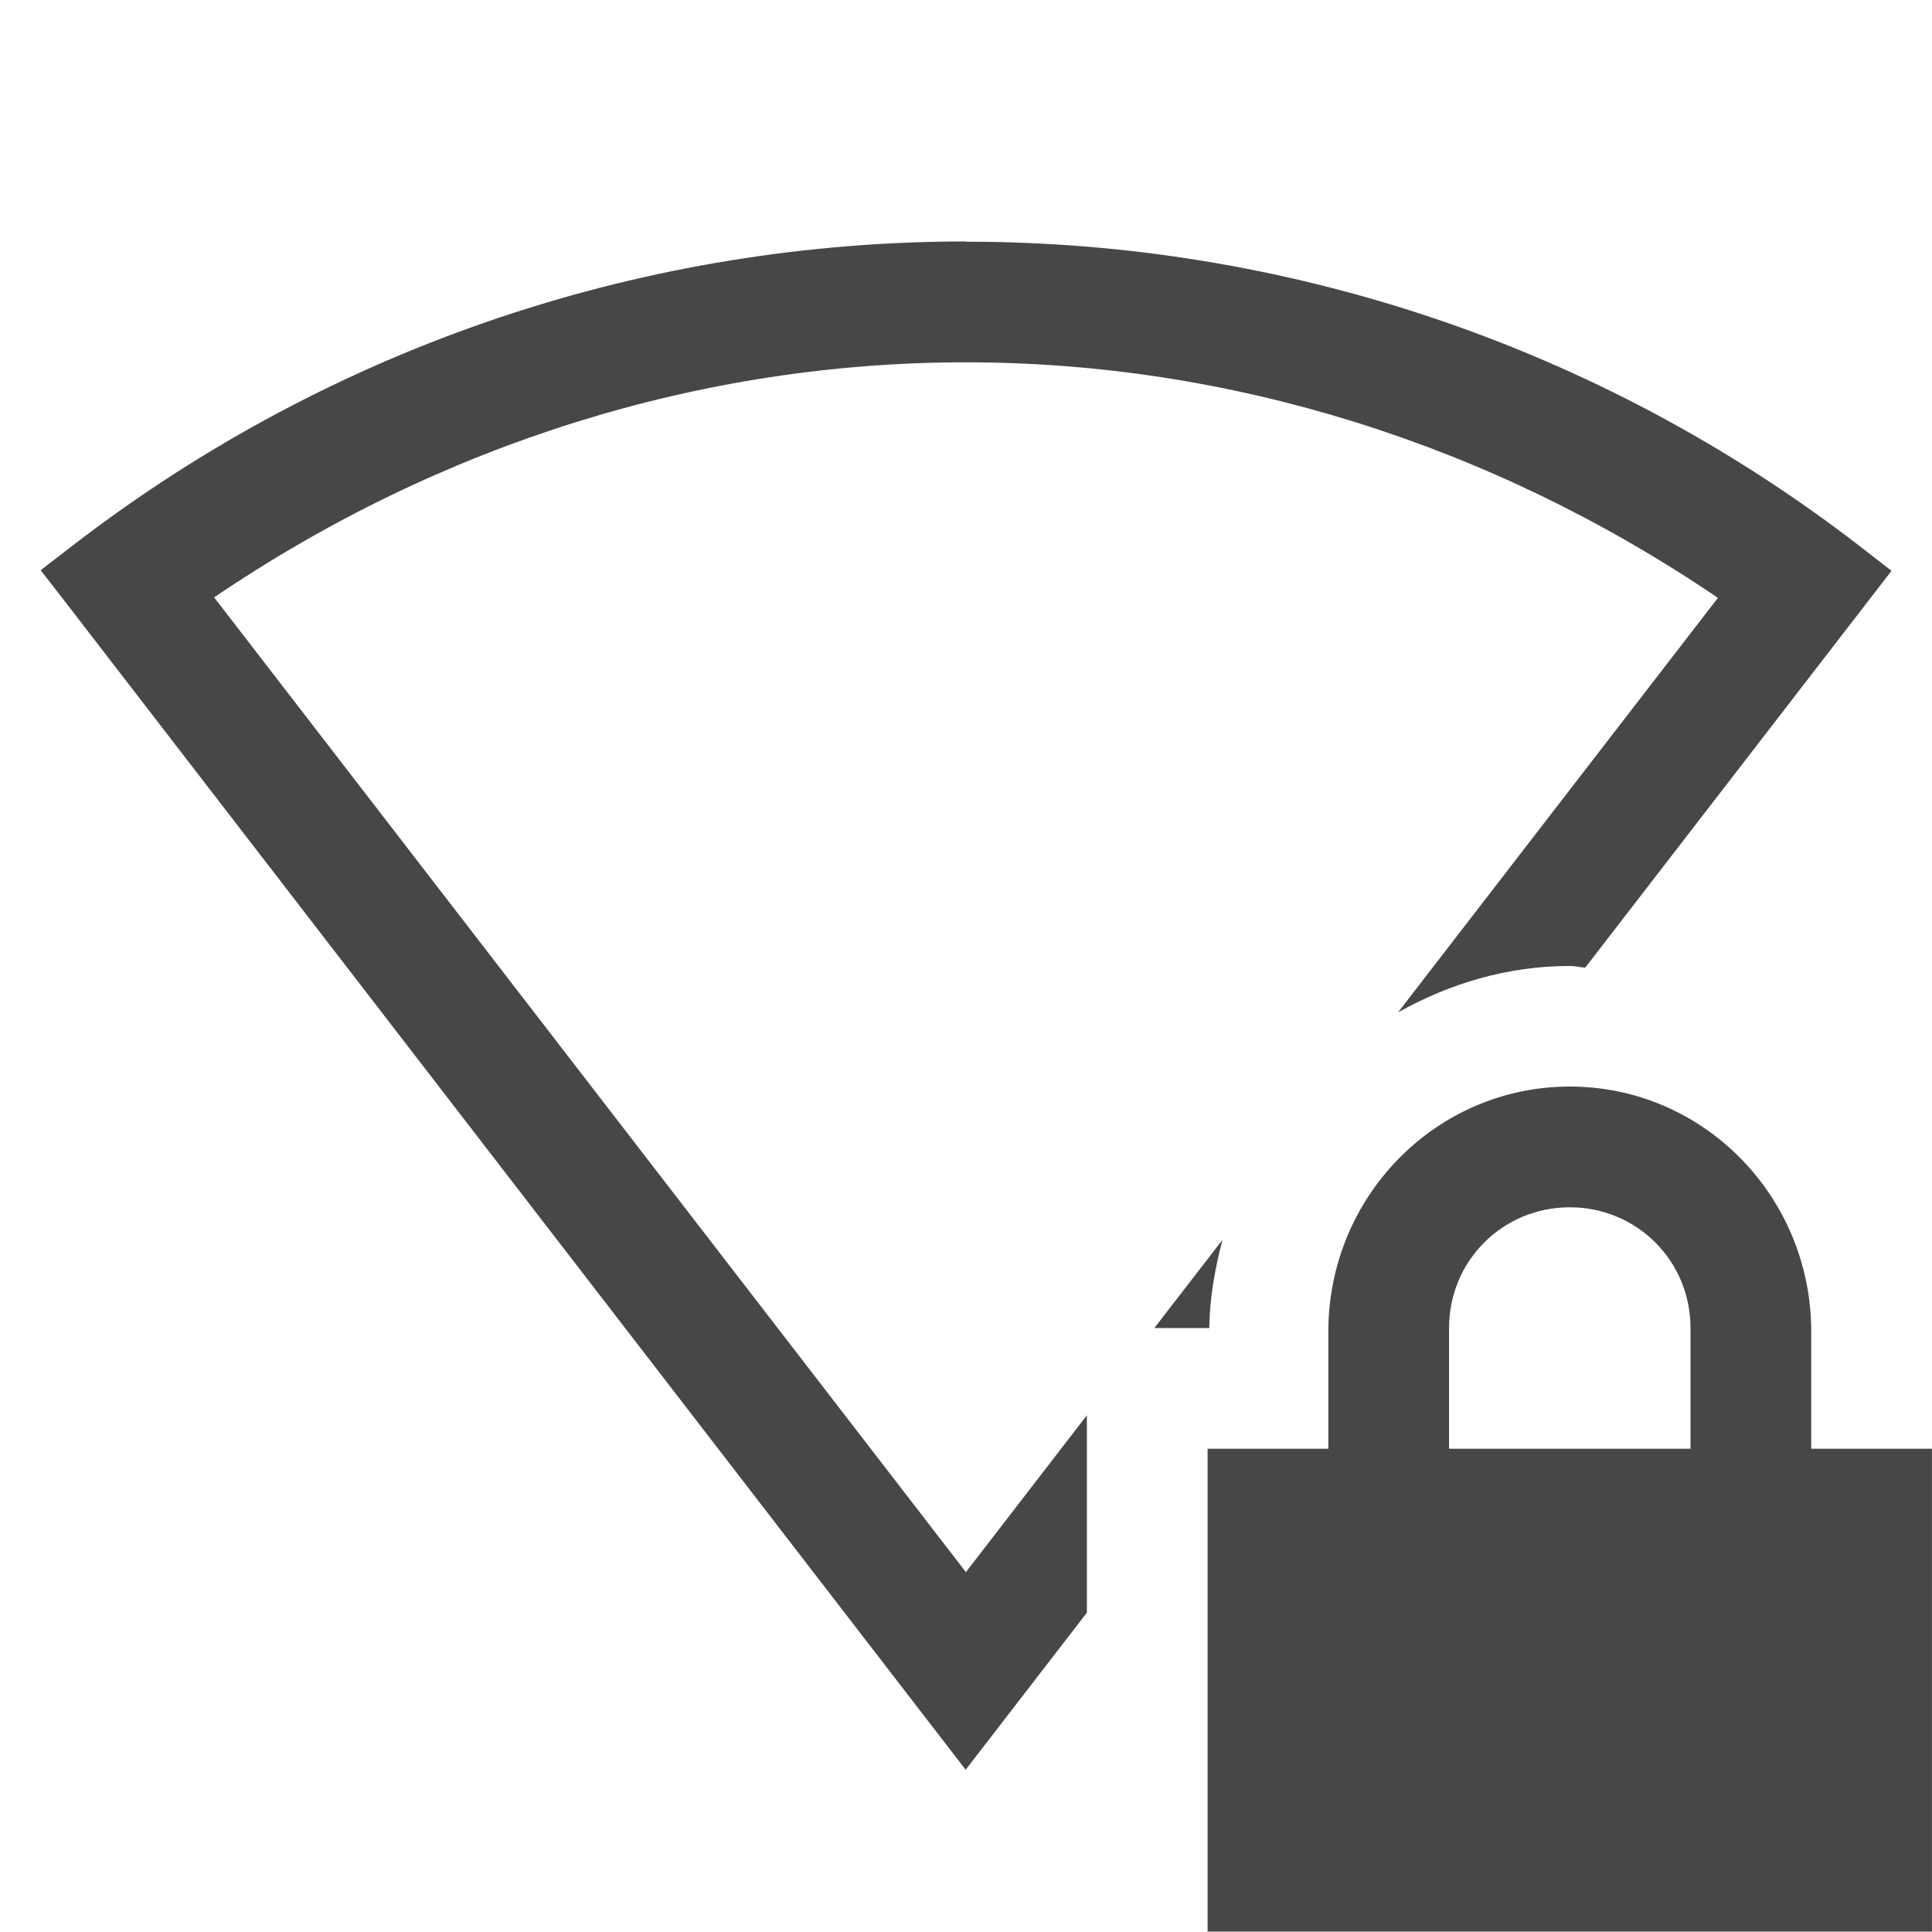
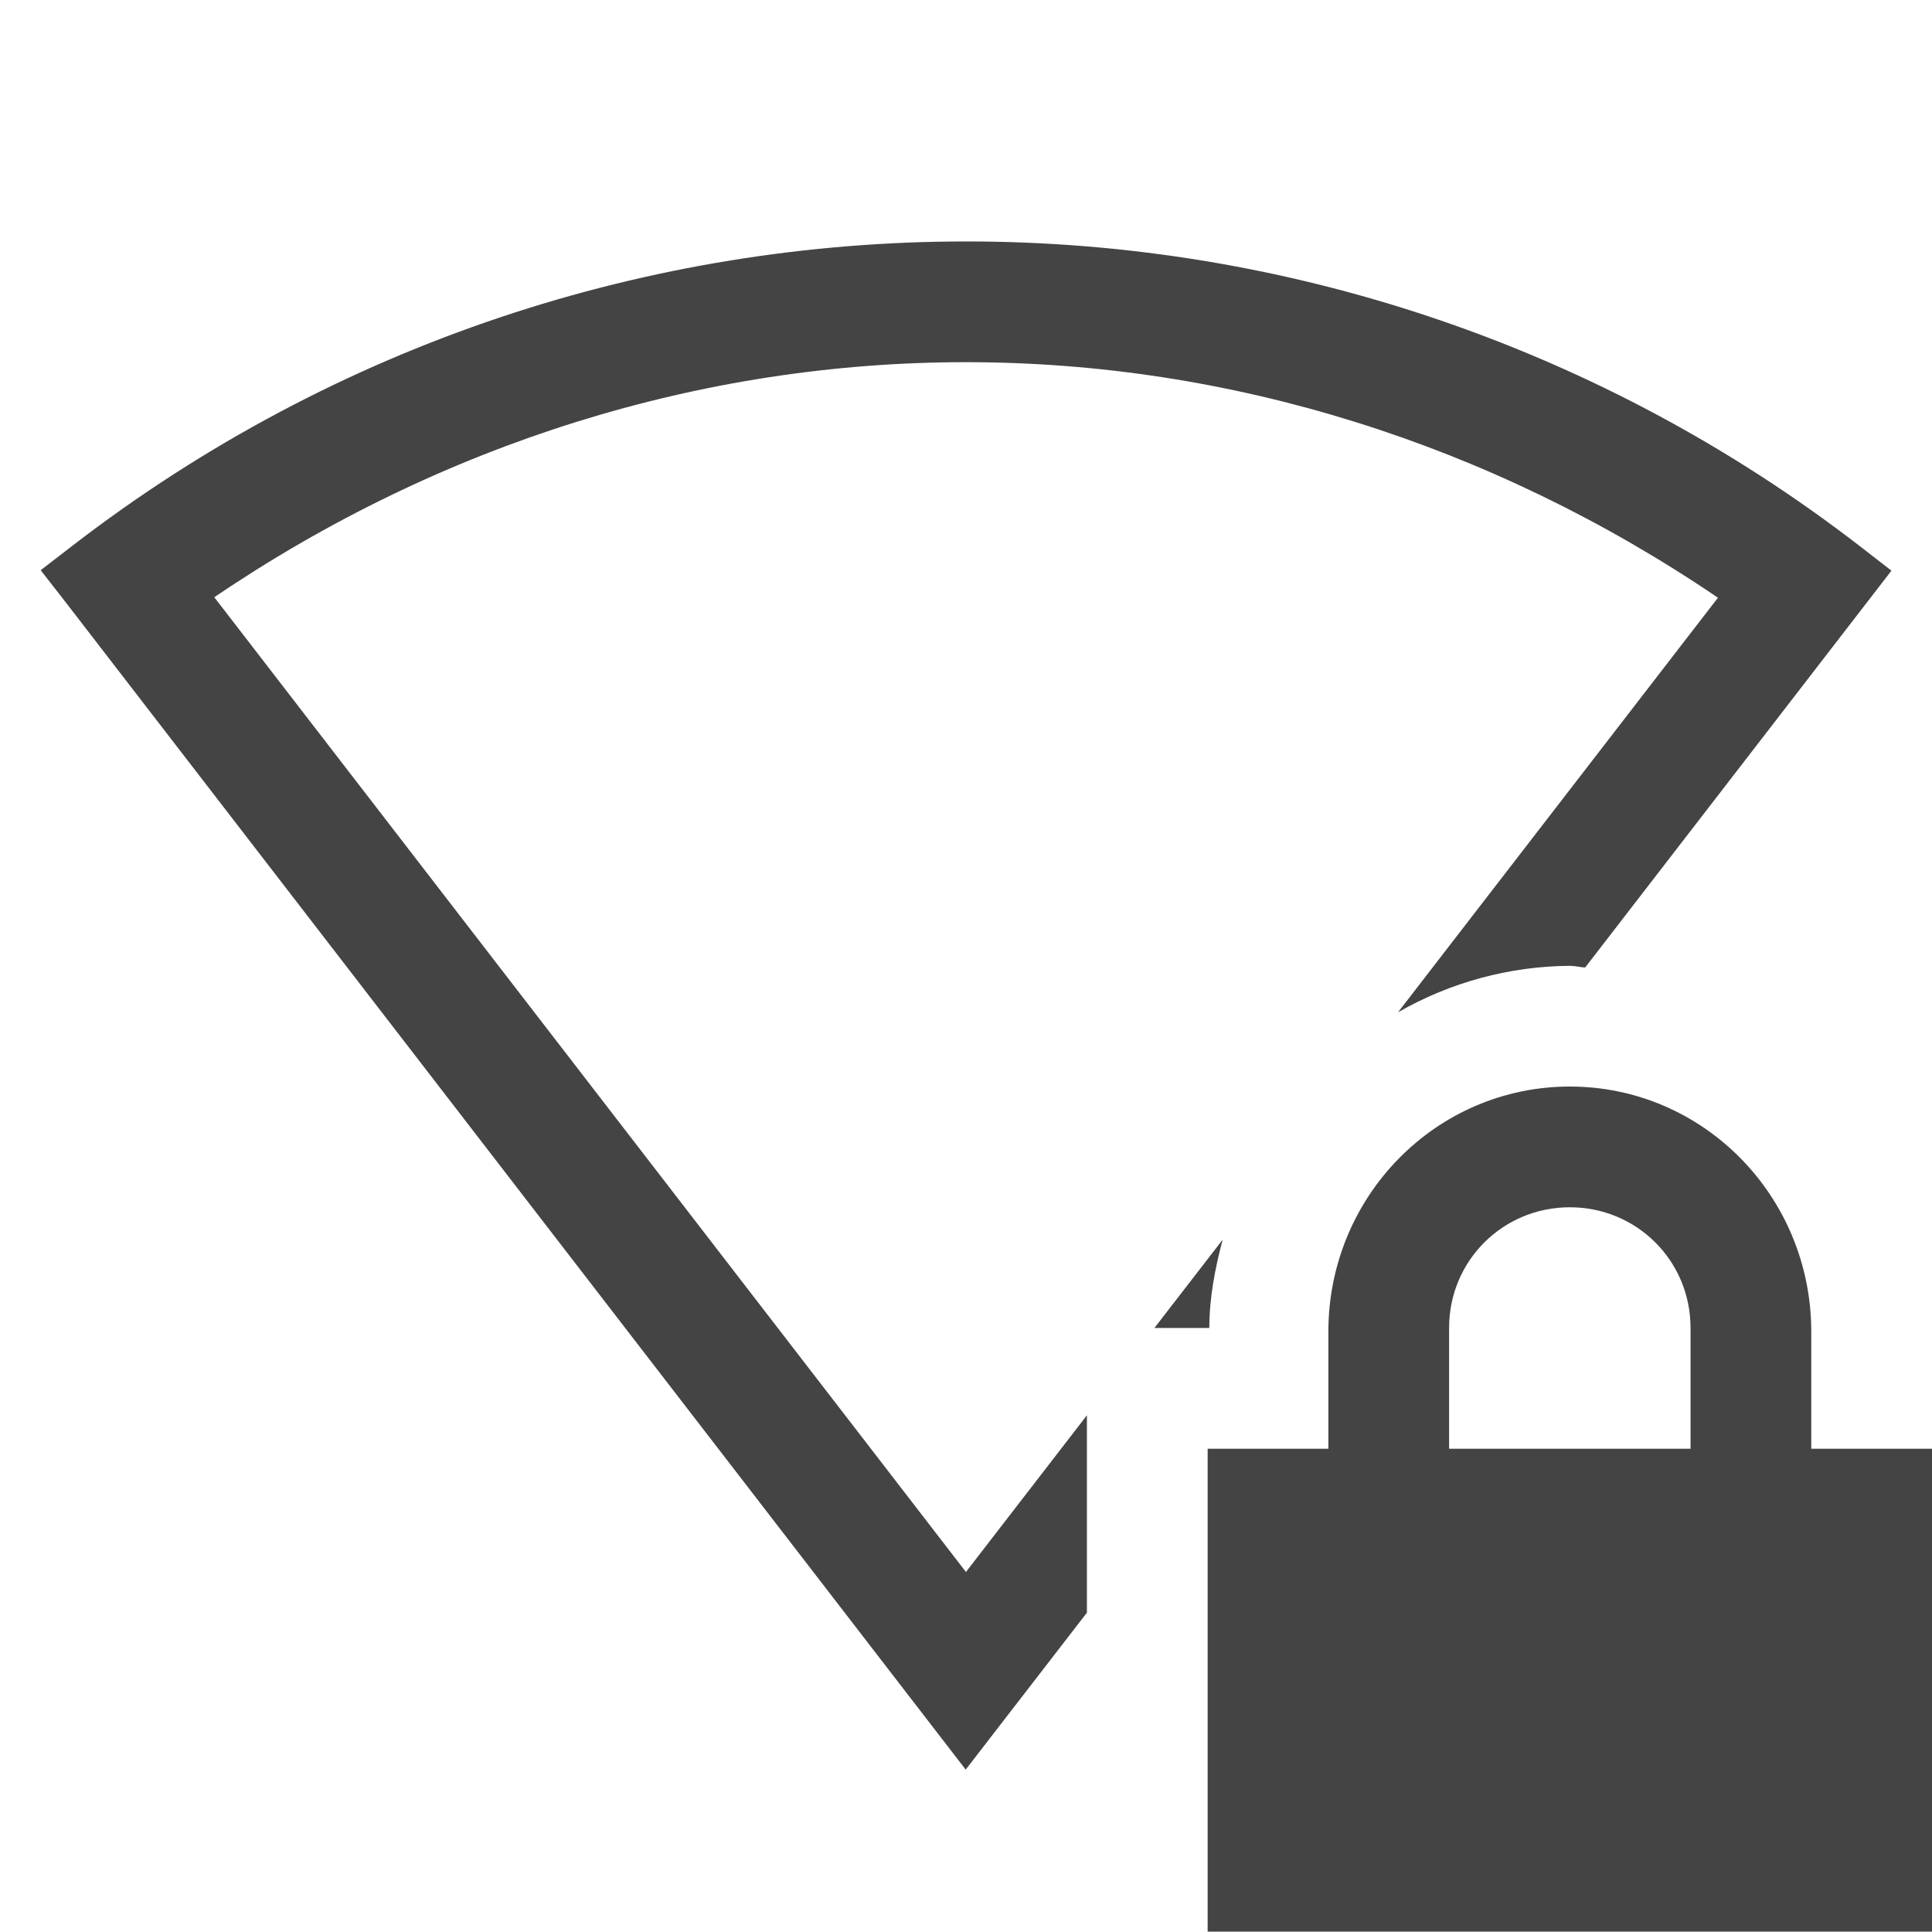
- <svg xmlns="http://www.w3.org/2000/svg" xmlns:ns1="http://www.openswatchbook.org/uri/2009/osb" width="16.003" height="16" version="1.1">
-   <defs>
-     <linearGradient id="linearGradient5606" ns1:paint="solid">
-       <stop id="stop5608" offset="0" style="stop-color:#000000" />
-     </linearGradient>
-     <linearGradient id="linearGradient4526" ns1:paint="solid">
-       <stop id="stop4528" offset="0" style="stop-color:#ffffff" />
-     </linearGradient>
-   </defs>
-   <g id="layer9" label="status" transform="translate(-832.9973,287.0001)">
-     <path d="m 841,-285 c -2.61,-6.3e-4 -5.22,0.838 -7.4,2.518 l -0.266,0.205 0.205,0.264 7.457,9.672 1.004,-1.301 v -1.635 l -1.002,1.299 -6.227,-8.074 c 1.883,-1.278 4.047,-1.948 6.229,-1.947 2.181,5.3e-4 4.344,0.672 6.227,1.951 l -2.65,3.434 c 0.424,-0.238 0.905,-0.385 1.424,-0.385 0.043,0 0.084,0.012 0.127,0.014 l 2.537,-3.287 -0.264,-0.205 c -2.179,-1.681 -4.79,-2.521 -7.4,-2.521 z m 5,7 c -1.108,0 -2,0.911 -2,2.031 V -275 h -1 v 4 h 6 v -4 h -1 v -0.969 c 0,-1.12 -0.892,-2.031 -2,-2.031 z m 0,1 c 0.554,0 1,0.442 1,1 v 1 h -2 v -1 c 0,-0.558 0.446,-1 1,-1 z m -2.877,0.27 -0.564,0.73 h 0.455 c 0.003,-0.253 0.048,-0.495 0.109,-0.73 z" style="fill:#474747" />
+ <svg xmlns="http://www.w3.org/2000/svg" width="16.003" height="16">
+   <g color="#000" transform="translate(-1053 247)">
+     <path fill="#444" d="M1061.003-245c-2.61 0-5.22.838-7.4 2.518l-.266.205.205.263 7.457 9.672 1.004-1.3v-1.635l-1.002 1.298-6.226-8.074c1.883-1.278 4.047-1.948 6.228-1.947 2.181 0 4.344.672 6.227 1.951l-2.65 3.434a2.898 2.898 0 0 1 1.423-.385c.043 0 .084.012.127.014l2.537-3.287-.264-.205a12.105 12.105 0 0 0-7.4-2.522zm5 7c-1.108 0-2 .91-2 2.031v.969h-1v4h6v-4h-1v-.969c0-1.12-.892-2.031-2-2.031zm0 1c.554 0 1 .442 1 1v1h-2v-1c0-.558.446-1 1-1zm-2.877.27l-.564.73h.455c0-.253.048-.495.11-.73z" font-family="sans-serif" font-weight="400" overflow="visible" />
  </g>
</svg>
